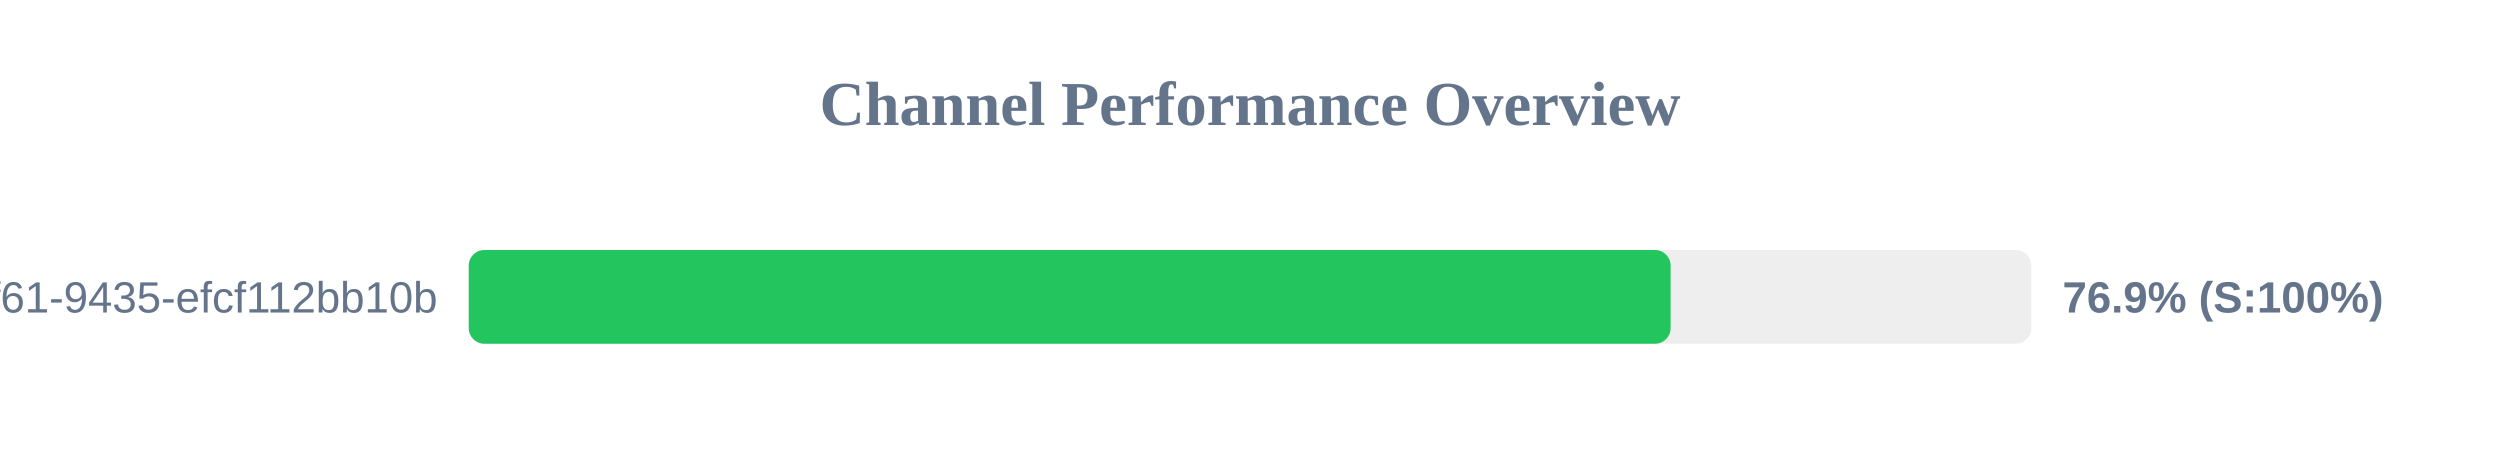
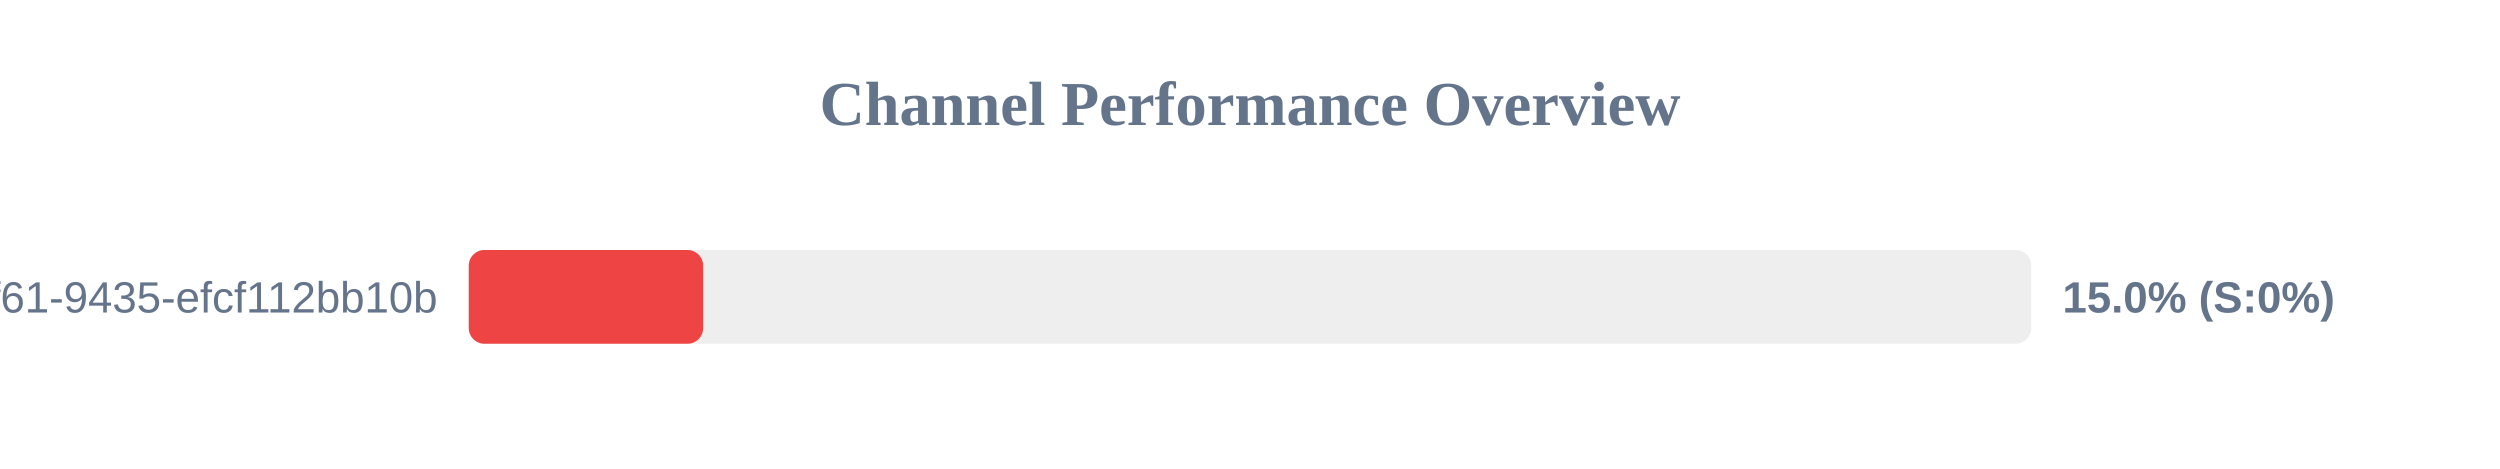
<svg xmlns="http://www.w3.org/2000/svg" width="800" height="150" version="1.1">
  <style>
        .row { font: 14px Arial; fill: #64748b; }
        .score { font: bold 14px Arial; fill: #64748b; }
    </style>
  <text x="400" y="40" text-anchor="middle" font-size="20px" font-weight="bold" fill="#64748b">Channel Performance Overview</text>
  <rect x="150" y="80" width="500" height="30" fill="#eee" rx="5" />
-   <rect x="150" y="80" width="384.6" height="30" fill="#22c55e" rx="5" />
+   <rect x="150" y="80" width="75.0" height="30" fill="#ef4444" rx="5" />
  <text x="140" y="100" text-anchor="end" class="row">?uuid=07c122ad-50b2-4f61-9435-efcf112bb10b</text>
-   <text x="660" y="100" text-anchor="start" class="score">76.9% (S:100%)</text>
+   <text x="660" y="100" text-anchor="start" class="score">15.0% (S:0%)</text>
</svg>
